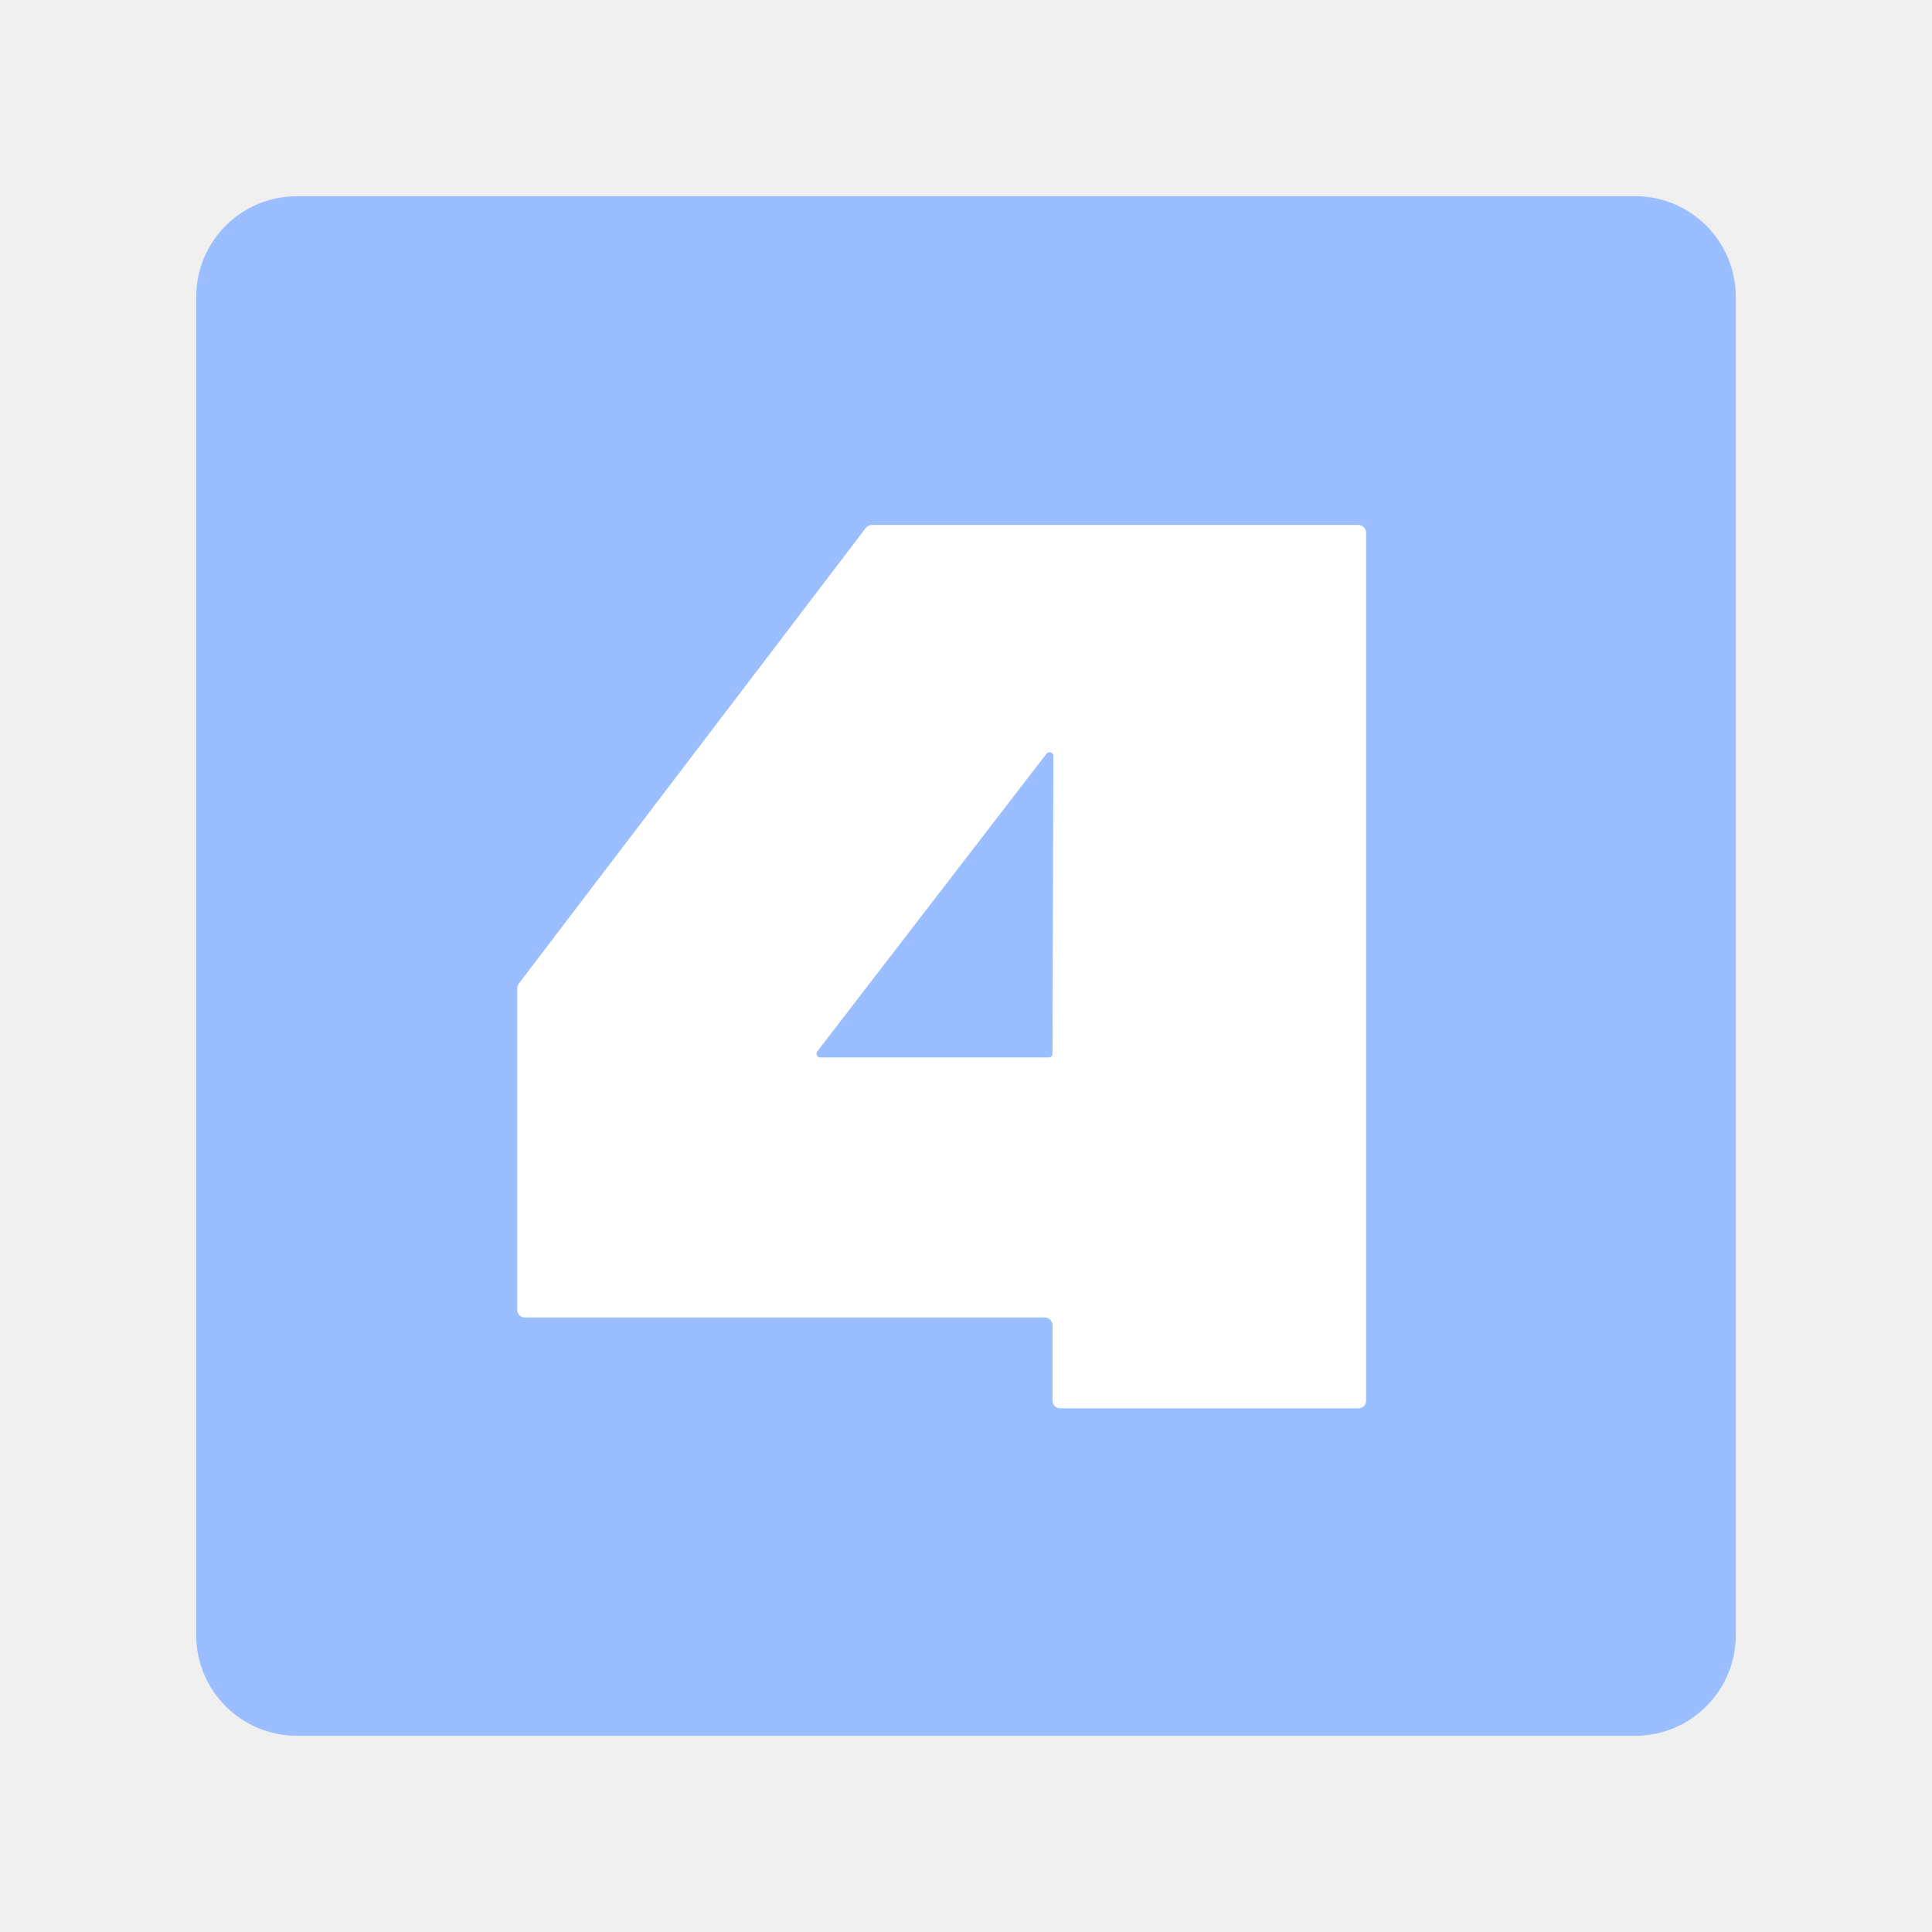
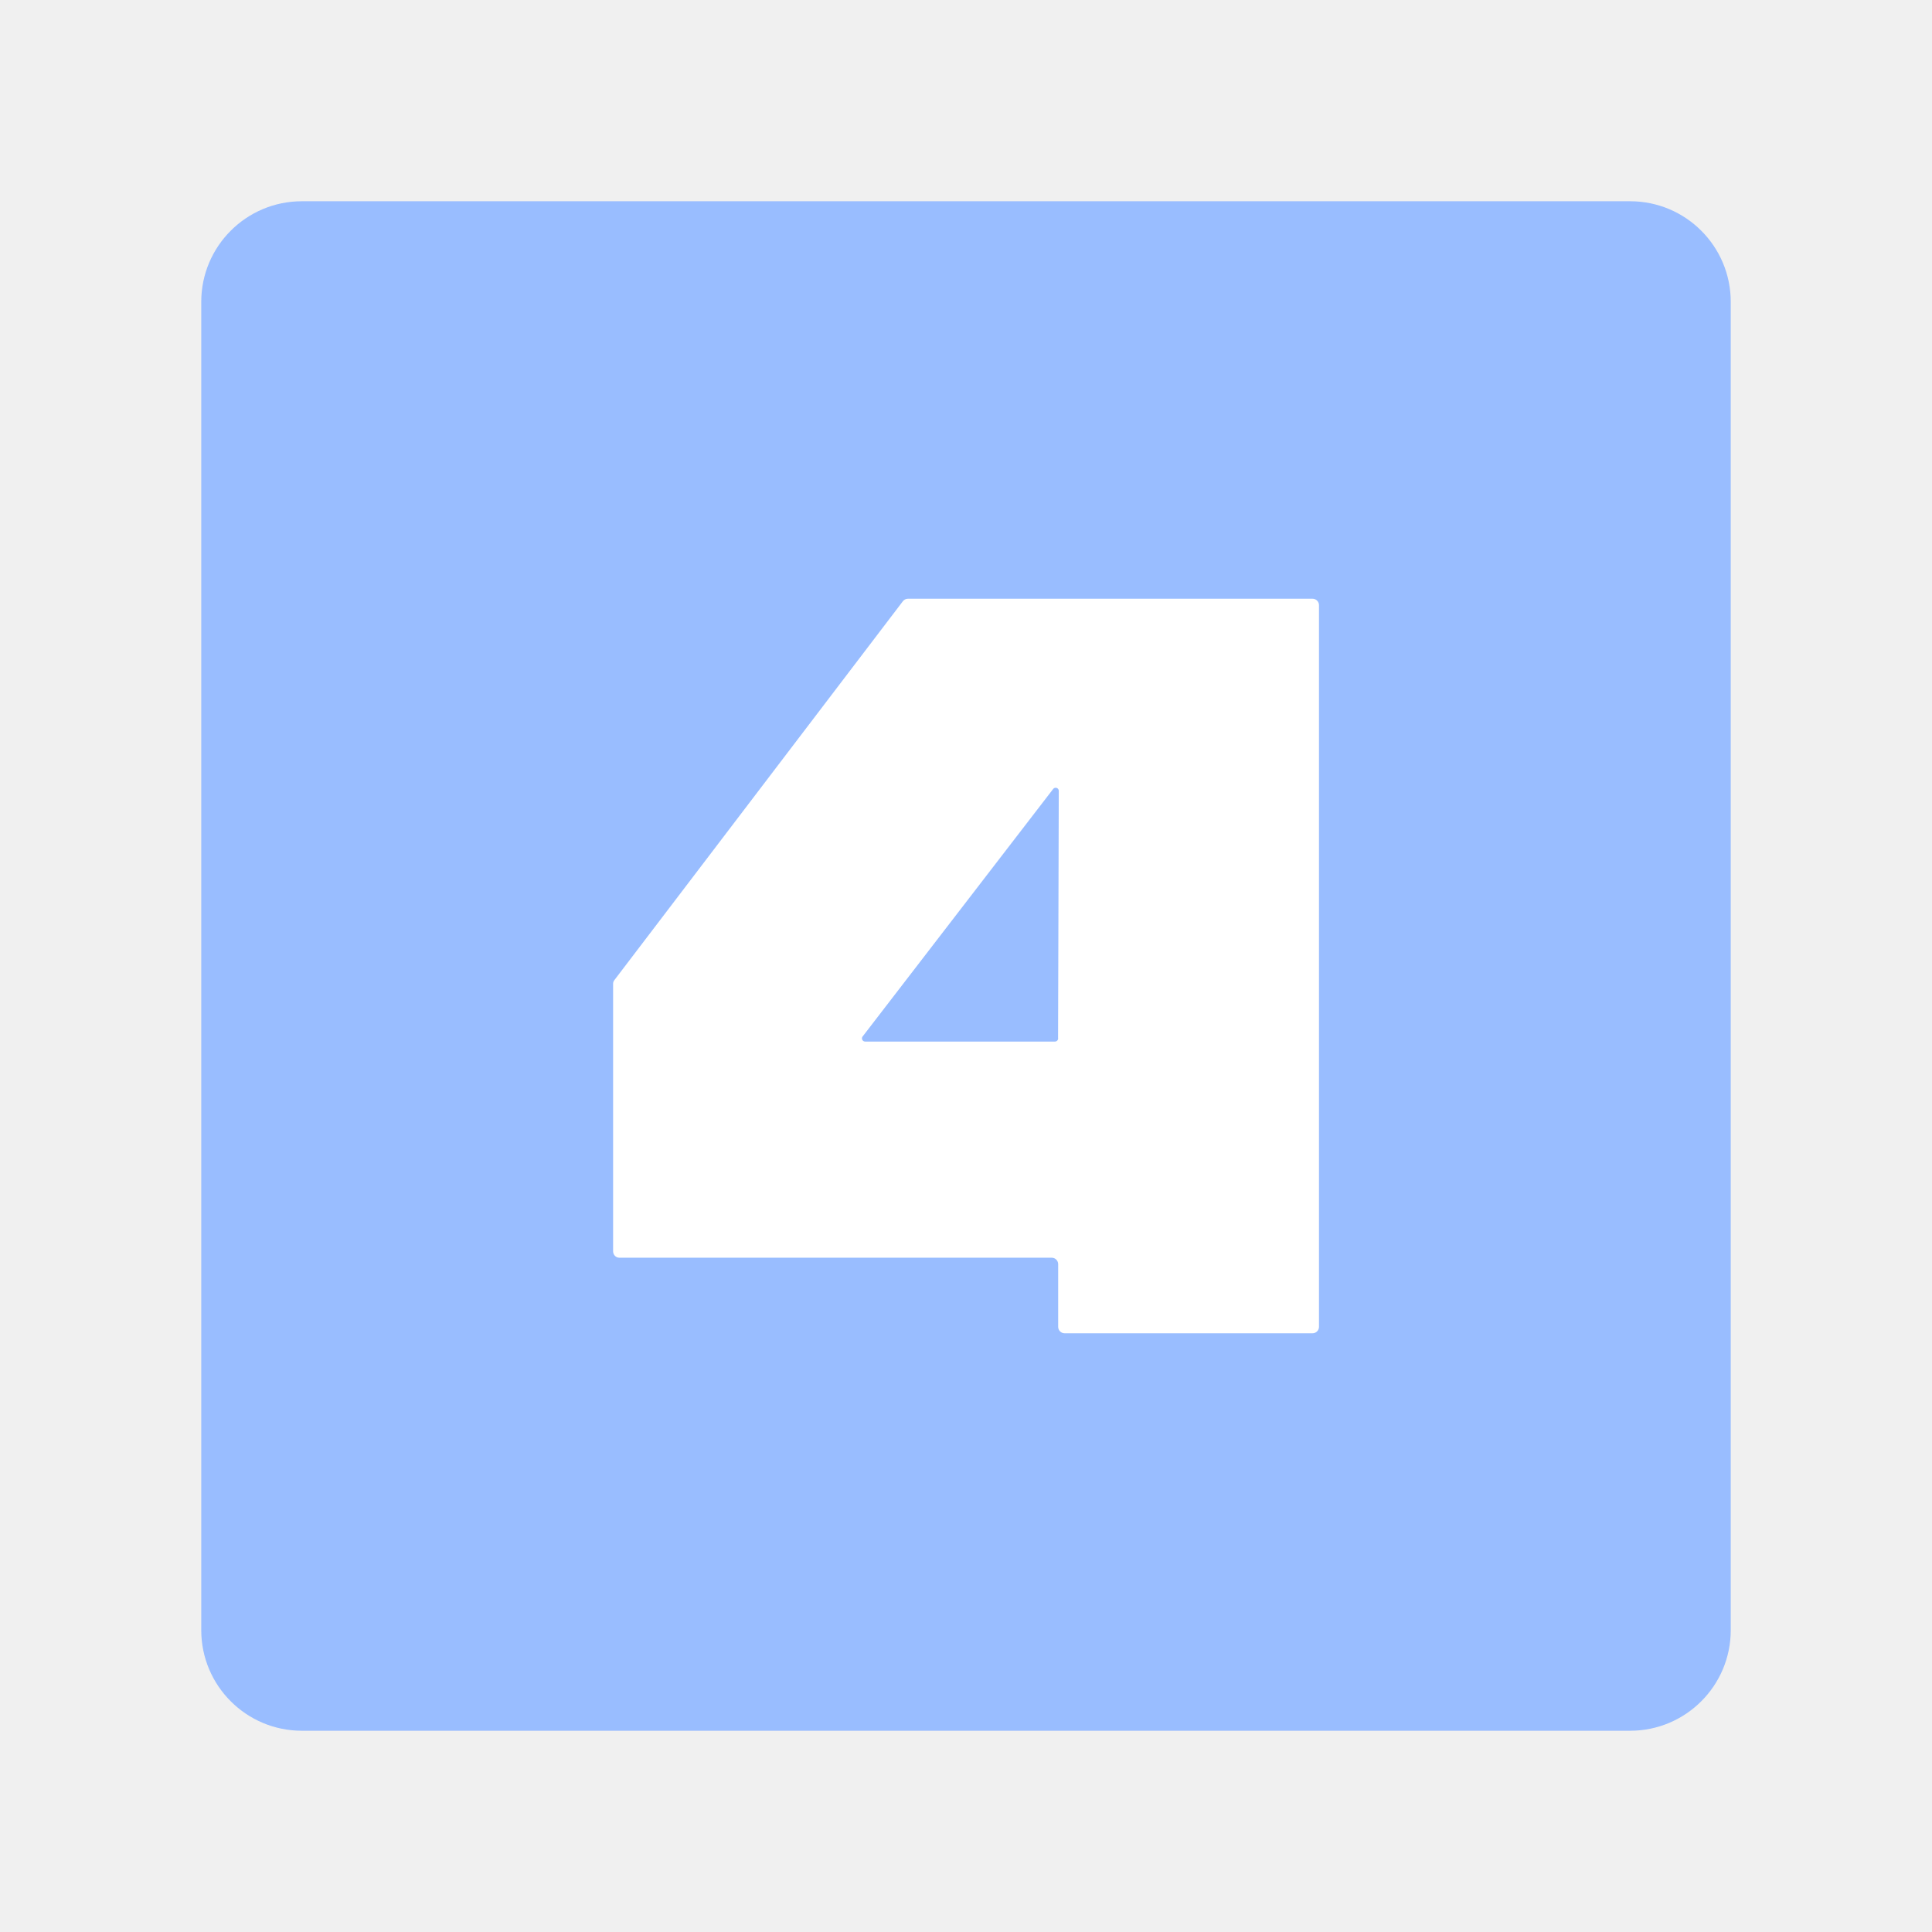
- <svg xmlns="http://www.w3.org/2000/svg" viewBox="0 0 192 192">
-   <rect width="153" height="153" x="19.5" y="19.5" rx="10" style="fill:#9abeff" transform="rotate(180 96 96)" />
-   <path d="M135 52.17H86.64a.78.78 0 0 0-.61.31L51.55 97.76a.77.77 0 0 0-.15.46v31.94a.76.76 0 0 0 .76.77h51.67a.78.78 0 0 1 .77.77v7.49a.77.77 0 0 0 .77.77H135a.78.78 0 0 0 .77-.77V52.94a.78.78 0 0 0-.77-.77Zm-30.4 52.54a.38.38 0 0 1-.39.38H81.53a.38.38 0 0 1-.3-.62L104 74.9a.38.38 0 0 1 .68.23Z" style="fill:#fff" />
+ <svg xmlns="http://www.w3.org/2000/svg" id="a" width="192" height="192" viewBox="0 0 192 192">
+   <g id="b">
+     <g id="c">
+       <rect x="20" y="20" width="152" height="152" rx="10" ry="10" style="fill:#99bdff;" />
+       <path d="m130.44,59.5h-40.21c-.2,0-.39.1-.51.26l-28.67,37.65c-.08.11-.13.24-.12.38v26.56c0,.35.27.64.62.64,0,0,0,0,0,0h42.97c.35,0,.64.29.64.64v6.23c0,.35.29.64.64.64h24.64c.35,0,.64-.29.64-.64V60.14c0-.35-.29-.64-.64-.64Zm-25.28,43.69c0,.17-.14.32-.32.32,0,0,0,0,0,0h-18.86c-.17,0-.32-.14-.32-.31,0-.07.02-.15.07-.2l18.93-24.59c.11-.14.31-.16.44-.06.08.06.12.15.12.25l-.07,24.6Z" style="fill:#fff;" />
+     </g>
+   </g>
</svg>
